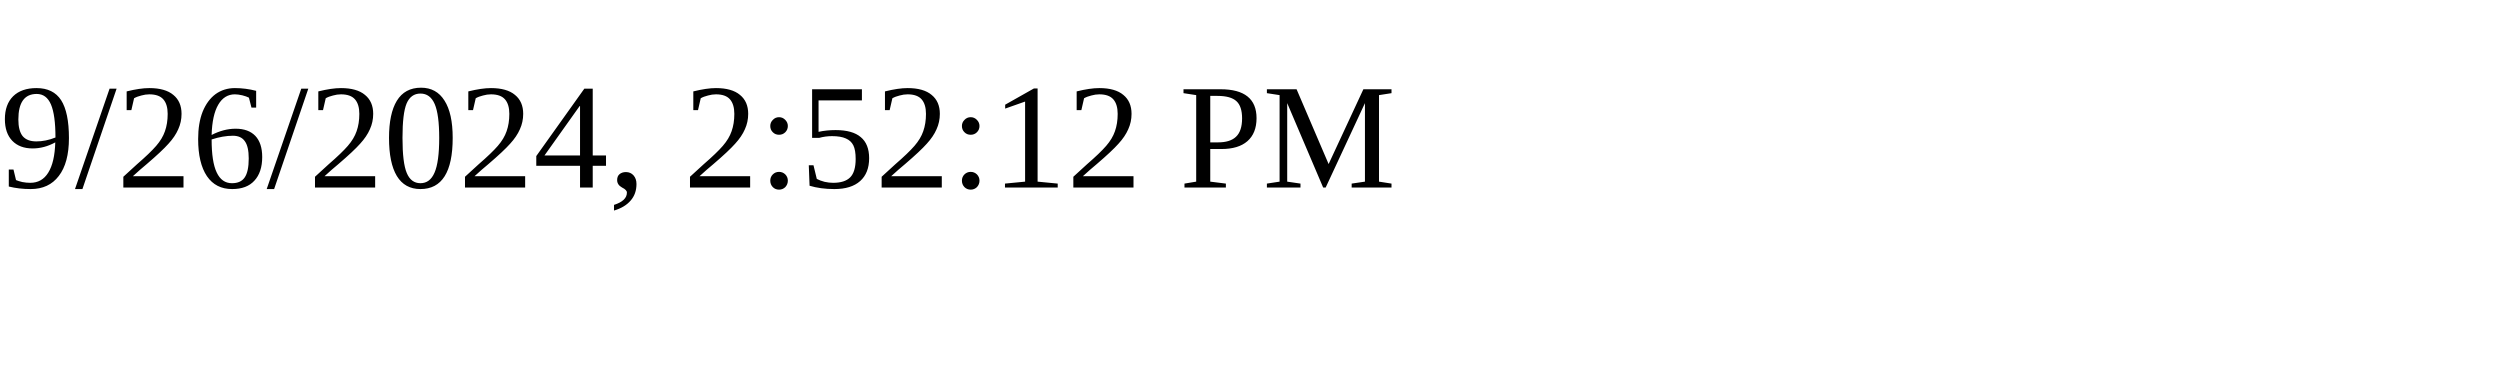
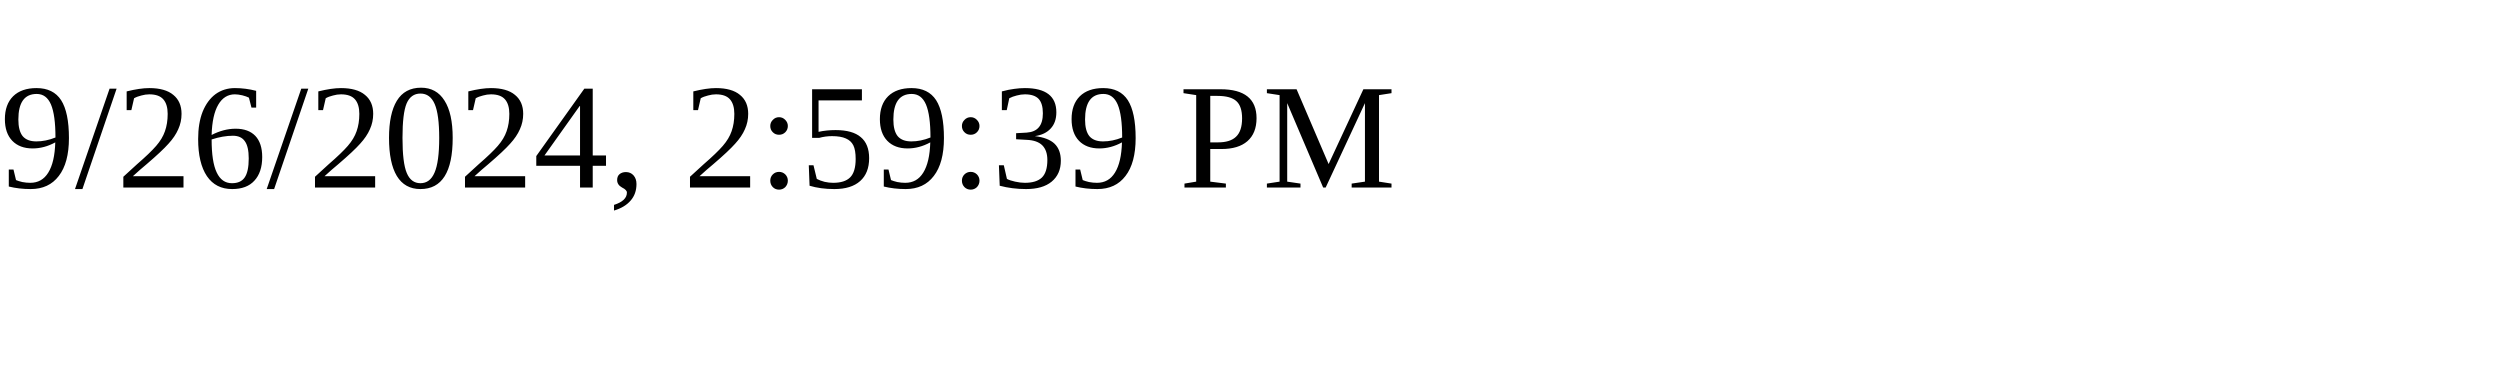
<svg xmlns="http://www.w3.org/2000/svg" height="30" width="200">
-   <text x="0" y="15">9/26/2024, 2:52:12 PM</text>
+   <text x="0" y="15">9/26/2024, 2:59:39 PM</text>
</svg>
